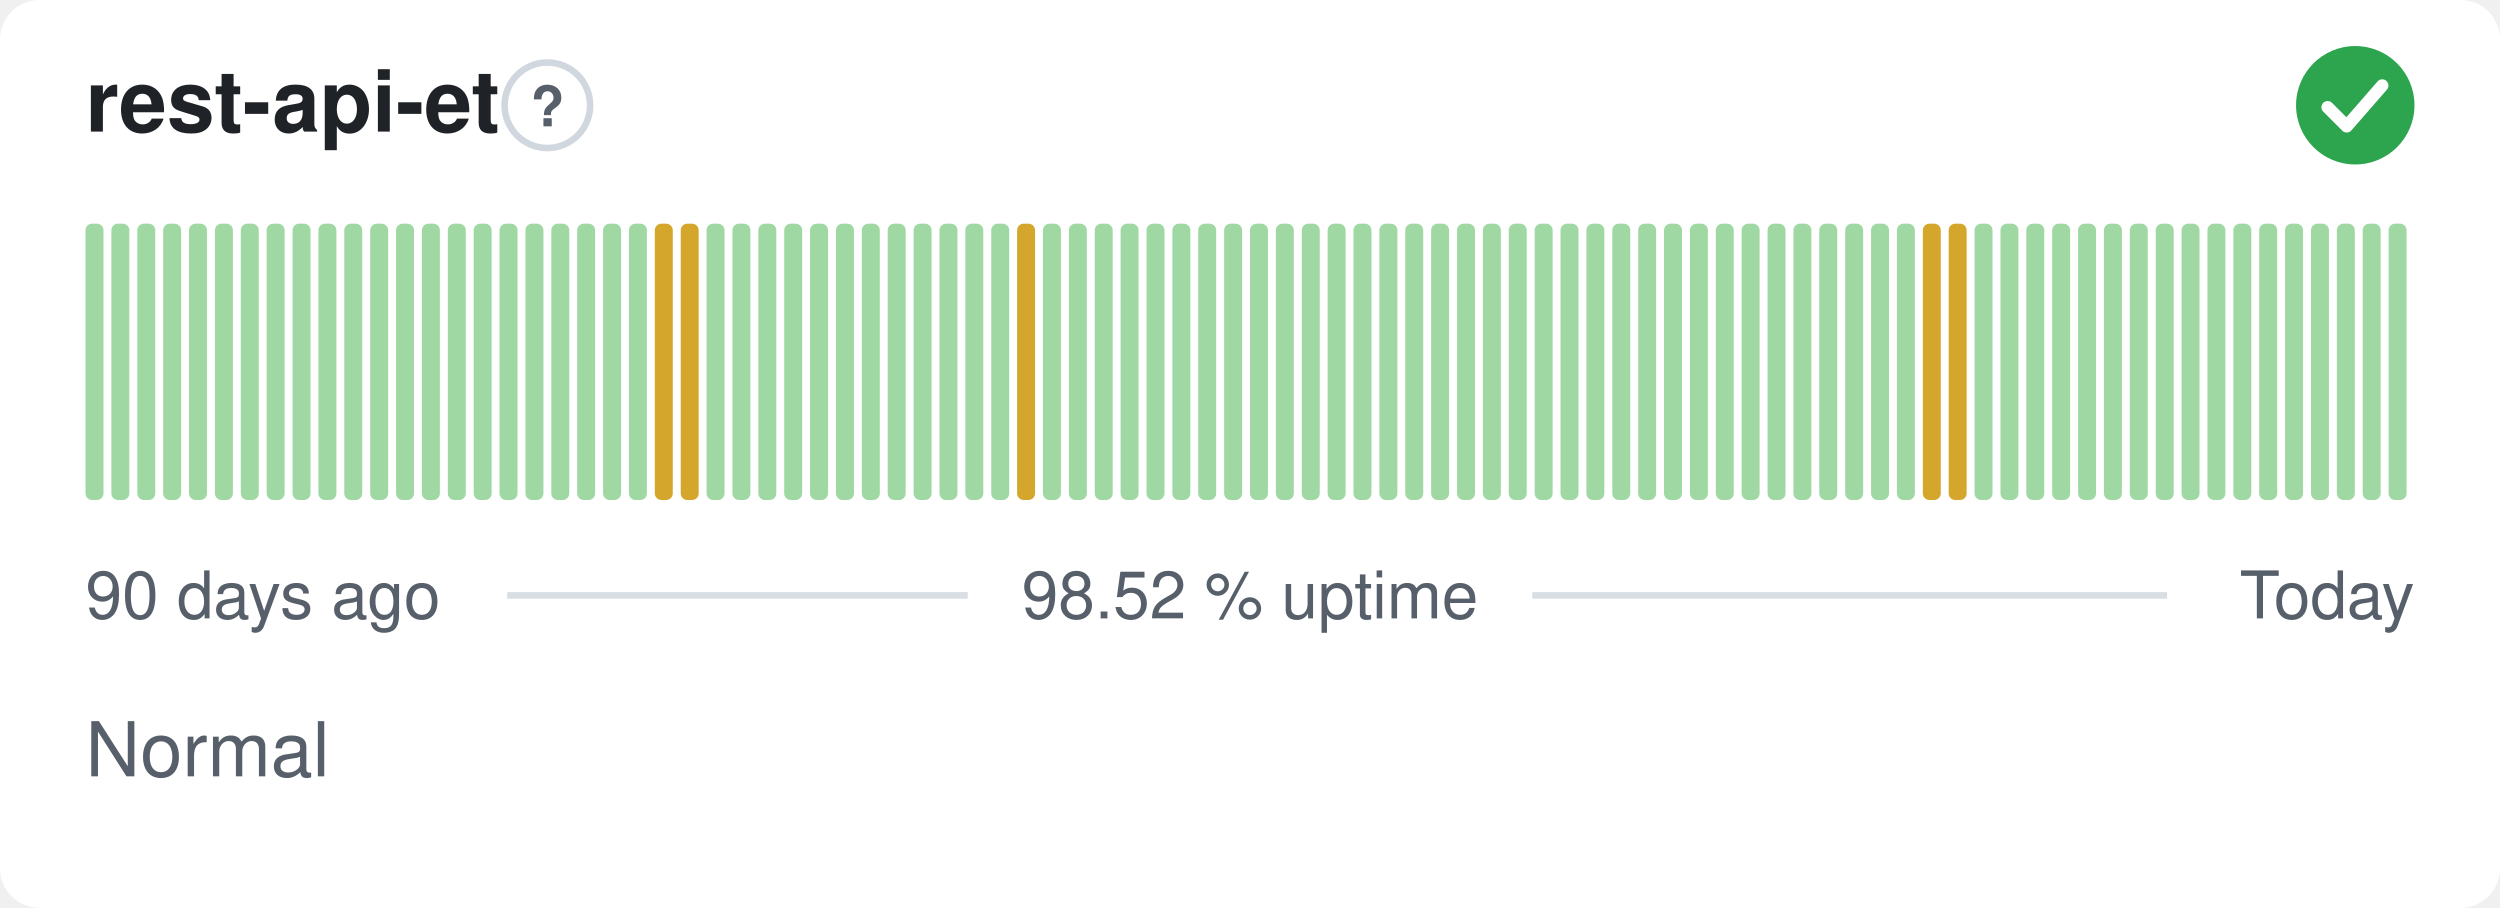
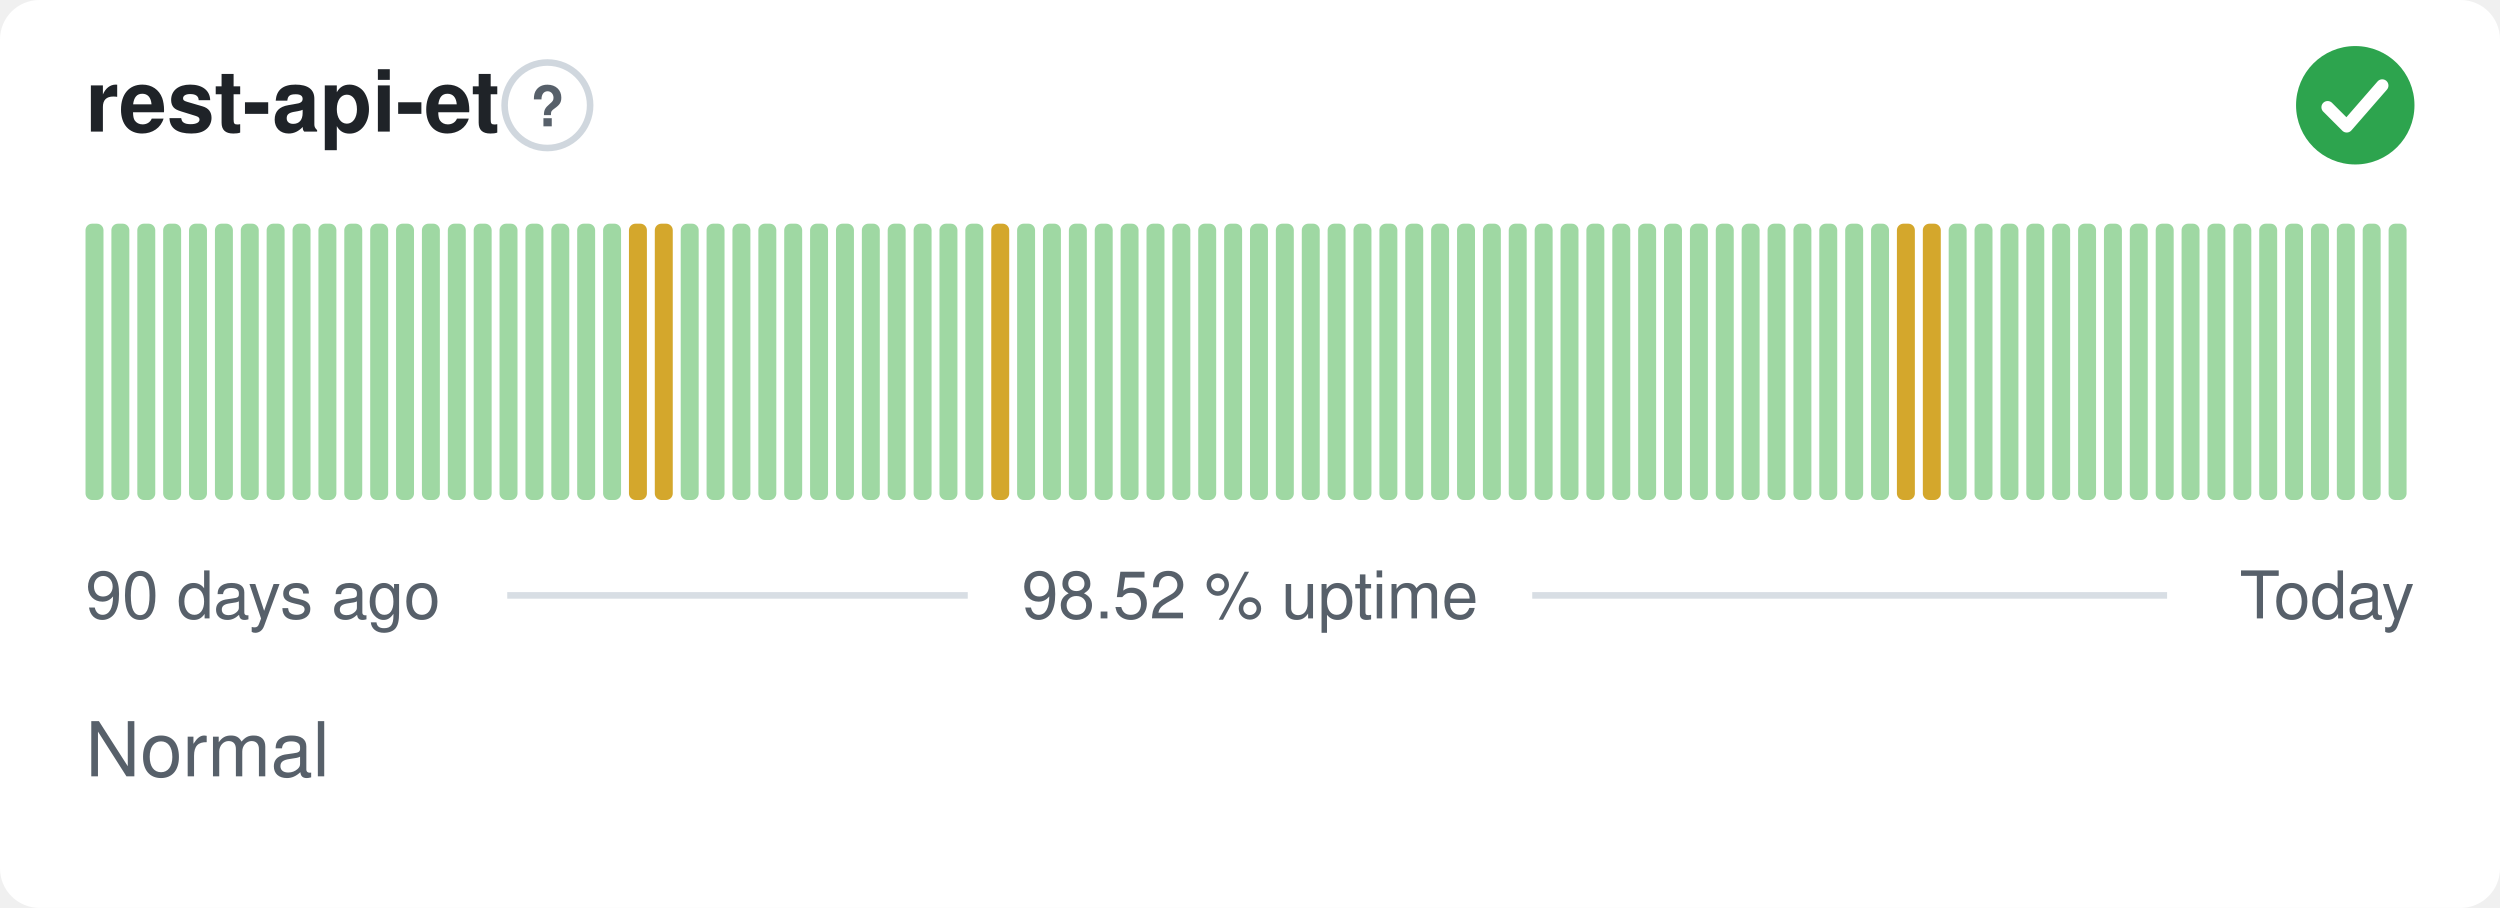
<svg xmlns="http://www.w3.org/2000/svg" width="380" height="138" viewBox="0 0 380 138" role="img" aria-label="rest-api-et: Normal, 98.52 % uptime over the last 90 days" font-family="-apple-system,BlinkMacSystemFont,'Segoe UI',Helvetica,Arial,sans-serif">
  <style>
    @media (prefers-color-scheme: dark) {
      .bg { fill: #0d1117 }
      .title { fill: #e6edf3 }
      .muted { fill: #8b949e }
      .hint { stroke: #30363d }
      .rule { stroke: #30363d }
      .nodata { fill: #21262d }
    }
  </style>
  <rect class="bg" width="380" height="138" rx="6" fill="#ffffff" />
  <text class="title" x="13" y="20" font-size="13" font-weight="600" fill="#1f2328">rest-api-et</text>
  <circle class="hint" cx="83.2" cy="16" r="6.5" fill="none" stroke="#d0d7de" stroke-width="1" />
  <text class="muted" x="83.2" y="19.2" text-anchor="middle" font-size="8.5" font-weight="700" fill="#57606a">?</text>
  <circle cx="358" cy="16" r="9" fill="#2da44e" />
  <path d="M353.80 16.30l2.90 2.90 5.40 -6.20" fill="none" stroke="#fff" stroke-width="1.89" stroke-linecap="round" stroke-linejoin="round" />
  <rect x="13.00" y="34.00" width="2.73" height="42.00" rx="1" fill="#9fd8a3" />
  <rect x="16.93" y="34.00" width="2.73" height="42.00" rx="1" fill="#9fd8a3" />
  <rect x="20.87" y="34.00" width="2.73" height="42.00" rx="1" fill="#9fd8a3" />
  <rect x="24.80" y="34.00" width="2.73" height="42.00" rx="1" fill="#9fd8a3" />
  <rect x="28.73" y="34.00" width="2.73" height="42.00" rx="1" fill="#9fd8a3" />
  <rect x="32.67" y="34.00" width="2.73" height="42.00" rx="1" fill="#9fd8a3" />
  <rect x="36.60" y="34.00" width="2.73" height="42.00" rx="1" fill="#9fd8a3" />
  <rect x="40.53" y="34.00" width="2.73" height="42.00" rx="1" fill="#9fd8a3" />
  <rect x="44.47" y="34.00" width="2.73" height="42.00" rx="1" fill="#9fd8a3" />
  <rect x="48.40" y="34.00" width="2.73" height="42.00" rx="1" fill="#9fd8a3" />
  <rect x="52.33" y="34.00" width="2.73" height="42.00" rx="1" fill="#9fd8a3" />
  <rect x="56.27" y="34.00" width="2.73" height="42.00" rx="1" fill="#9fd8a3" />
  <rect x="60.20" y="34.00" width="2.73" height="42.00" rx="1" fill="#9fd8a3" />
  <rect x="64.13" y="34.00" width="2.73" height="42.00" rx="1" fill="#9fd8a3" />
  <rect x="68.07" y="34.00" width="2.73" height="42.00" rx="1" fill="#9fd8a3" />
  <rect x="72.00" y="34.00" width="2.73" height="42.00" rx="1" fill="#9fd8a3" />
  <rect x="75.93" y="34.00" width="2.73" height="42.00" rx="1" fill="#9fd8a3" />
  <rect x="79.87" y="34.00" width="2.73" height="42.00" rx="1" fill="#9fd8a3" />
  <rect x="83.80" y="34.00" width="2.73" height="42.00" rx="1" fill="#9fd8a3" />
  <rect x="87.73" y="34.00" width="2.73" height="42.00" rx="1" fill="#9fd8a3" />
  <rect x="91.67" y="34.00" width="2.73" height="42.00" rx="1" fill="#9fd8a3" />
-   <rect x="95.60" y="34.00" width="2.73" height="42.00" rx="1" fill="#9fd8a3" />
+   <rect x="95.60" y="34.00" width="2.73" height="42.00" rx="1" fill="#d4a72c" />
  <rect x="99.53" y="34.00" width="2.73" height="42.00" rx="1" fill="#d4a72c" />
-   <rect x="103.47" y="34.00" width="2.73" height="42.00" rx="1" fill="#d4a72c" />
+   <rect x="103.47" y="34.00" width="2.73" height="42.00" rx="1" fill="#9fd8a3" />
  <rect x="107.40" y="34.00" width="2.73" height="42.00" rx="1" fill="#9fd8a3" />
  <rect x="111.33" y="34.00" width="2.73" height="42.00" rx="1" fill="#9fd8a3" />
  <rect x="115.27" y="34.00" width="2.73" height="42.00" rx="1" fill="#9fd8a3" />
  <rect x="119.20" y="34.00" width="2.73" height="42.00" rx="1" fill="#9fd8a3" />
  <rect x="123.13" y="34.00" width="2.73" height="42.00" rx="1" fill="#9fd8a3" />
  <rect x="127.07" y="34.00" width="2.73" height="42.00" rx="1" fill="#9fd8a3" />
  <rect x="131.00" y="34.00" width="2.73" height="42.00" rx="1" fill="#9fd8a3" />
  <rect x="134.93" y="34.00" width="2.73" height="42.00" rx="1" fill="#9fd8a3" />
  <rect x="138.87" y="34.00" width="2.73" height="42.00" rx="1" fill="#9fd8a3" />
  <rect x="142.80" y="34.00" width="2.73" height="42.00" rx="1" fill="#9fd8a3" />
  <rect x="146.73" y="34.00" width="2.73" height="42.00" rx="1" fill="#9fd8a3" />
-   <rect x="150.67" y="34.00" width="2.73" height="42.00" rx="1" fill="#9fd8a3" />
-   <rect x="154.60" y="34.00" width="2.73" height="42.00" rx="1" fill="#d4a72c" />
+   <rect x="150.67" y="34.00" width="2.73" height="42.00" rx="1" fill="#d4a72c" />
+   <rect x="154.60" y="34.00" width="2.73" height="42.00" rx="1" fill="#9fd8a3" />
  <rect x="158.53" y="34.00" width="2.73" height="42.00" rx="1" fill="#9fd8a3" />
  <rect x="162.47" y="34.00" width="2.73" height="42.00" rx="1" fill="#9fd8a3" />
  <rect x="166.40" y="34.00" width="2.73" height="42.00" rx="1" fill="#9fd8a3" />
  <rect x="170.33" y="34.00" width="2.73" height="42.00" rx="1" fill="#9fd8a3" />
  <rect x="174.27" y="34.00" width="2.73" height="42.00" rx="1" fill="#9fd8a3" />
  <rect x="178.20" y="34.00" width="2.73" height="42.00" rx="1" fill="#9fd8a3" />
  <rect x="182.13" y="34.00" width="2.73" height="42.00" rx="1" fill="#9fd8a3" />
  <rect x="186.07" y="34.00" width="2.73" height="42.00" rx="1" fill="#9fd8a3" />
  <rect x="190.00" y="34.00" width="2.73" height="42.00" rx="1" fill="#9fd8a3" />
  <rect x="193.93" y="34.00" width="2.73" height="42.00" rx="1" fill="#9fd8a3" />
  <rect x="197.87" y="34.00" width="2.73" height="42.00" rx="1" fill="#9fd8a3" />
  <rect x="201.80" y="34.00" width="2.73" height="42.00" rx="1" fill="#9fd8a3" />
  <rect x="205.73" y="34.00" width="2.73" height="42.00" rx="1" fill="#9fd8a3" />
  <rect x="209.67" y="34.00" width="2.73" height="42.00" rx="1" fill="#9fd8a3" />
  <rect x="213.60" y="34.00" width="2.73" height="42.00" rx="1" fill="#9fd8a3" />
  <rect x="217.53" y="34.00" width="2.73" height="42.00" rx="1" fill="#9fd8a3" />
  <rect x="221.47" y="34.00" width="2.73" height="42.00" rx="1" fill="#9fd8a3" />
  <rect x="225.40" y="34.00" width="2.73" height="42.00" rx="1" fill="#9fd8a3" />
  <rect x="229.33" y="34.00" width="2.73" height="42.00" rx="1" fill="#9fd8a3" />
  <rect x="233.27" y="34.00" width="2.73" height="42.00" rx="1" fill="#9fd8a3" />
  <rect x="237.20" y="34.00" width="2.73" height="42.00" rx="1" fill="#9fd8a3" />
  <rect x="241.13" y="34.00" width="2.73" height="42.00" rx="1" fill="#9fd8a3" />
  <rect x="245.07" y="34.00" width="2.73" height="42.00" rx="1" fill="#9fd8a3" />
  <rect x="249.00" y="34.00" width="2.73" height="42.00" rx="1" fill="#9fd8a3" />
  <rect x="252.93" y="34.00" width="2.73" height="42.00" rx="1" fill="#9fd8a3" />
  <rect x="256.87" y="34.00" width="2.73" height="42.00" rx="1" fill="#9fd8a3" />
  <rect x="260.80" y="34.00" width="2.73" height="42.00" rx="1" fill="#9fd8a3" />
  <rect x="264.73" y="34.00" width="2.73" height="42.00" rx="1" fill="#9fd8a3" />
  <rect x="268.67" y="34.00" width="2.73" height="42.00" rx="1" fill="#9fd8a3" />
  <rect x="272.60" y="34.00" width="2.73" height="42.00" rx="1" fill="#9fd8a3" />
  <rect x="276.53" y="34.00" width="2.73" height="42.00" rx="1" fill="#9fd8a3" />
  <rect x="280.47" y="34.00" width="2.73" height="42.00" rx="1" fill="#9fd8a3" />
  <rect x="284.40" y="34.00" width="2.73" height="42.00" rx="1" fill="#9fd8a3" />
-   <rect x="288.33" y="34.00" width="2.73" height="42.00" rx="1" fill="#9fd8a3" />
+   <rect x="288.33" y="34.00" width="2.73" height="42.00" rx="1" fill="#d4a72c" />
  <rect x="292.27" y="34.00" width="2.73" height="42.00" rx="1" fill="#d4a72c" />
-   <rect x="296.20" y="34.00" width="2.73" height="42.00" rx="1" fill="#d4a72c" />
+   <rect x="296.20" y="34.00" width="2.73" height="42.00" rx="1" fill="#9fd8a3" />
  <rect x="300.13" y="34.00" width="2.73" height="42.00" rx="1" fill="#9fd8a3" />
  <rect x="304.07" y="34.00" width="2.73" height="42.00" rx="1" fill="#9fd8a3" />
  <rect x="308.00" y="34.00" width="2.73" height="42.00" rx="1" fill="#9fd8a3" />
  <rect x="311.93" y="34.00" width="2.73" height="42.00" rx="1" fill="#9fd8a3" />
  <rect x="315.87" y="34.00" width="2.73" height="42.00" rx="1" fill="#9fd8a3" />
  <rect x="319.80" y="34.00" width="2.73" height="42.00" rx="1" fill="#9fd8a3" />
  <rect x="323.73" y="34.00" width="2.73" height="42.00" rx="1" fill="#9fd8a3" />
  <rect x="327.67" y="34.00" width="2.73" height="42.00" rx="1" fill="#9fd8a3" />
  <rect x="331.60" y="34.00" width="2.73" height="42.00" rx="1" fill="#9fd8a3" />
  <rect x="335.53" y="34.00" width="2.73" height="42.00" rx="1" fill="#9fd8a3" />
  <rect x="339.47" y="34.00" width="2.73" height="42.00" rx="1" fill="#9fd8a3" />
  <rect x="343.40" y="34.00" width="2.73" height="42.00" rx="1" fill="#9fd8a3" />
  <rect x="347.33" y="34.00" width="2.73" height="42.00" rx="1" fill="#9fd8a3" />
  <rect x="351.27" y="34.00" width="2.73" height="42.00" rx="1" fill="#9fd8a3" />
  <rect x="355.20" y="34.00" width="2.73" height="42.00" rx="1" fill="#9fd8a3" />
  <rect x="359.13" y="34.00" width="2.73" height="42.00" rx="1" fill="#9fd8a3" />
  <rect x="363.07" y="34.00" width="2.73" height="42.00" rx="1" fill="#9fd8a3" />
  <text class="muted" x="13" y="94" font-size="10" fill="#57606a">90 days ago</text>
  <text class="muted" x="190" y="94" text-anchor="middle" font-size="10" fill="#57606a">98.52 % uptime</text>
  <text class="muted" x="367" y="94" text-anchor="end" font-size="10" fill="#57606a">Today</text>
  <line class="rule" x1="77.1" y1="90.5" x2="147.1" y2="90.5" stroke="#d8dee4" stroke-width="1" />
  <line class="rule" x1="232.9" y1="90.5" x2="329.4" y2="90.5" stroke="#d8dee4" stroke-width="1" />
  <text class="muted" x="13" y="118" font-size="11.5" fill="#57606a">Normal</text>
</svg>
